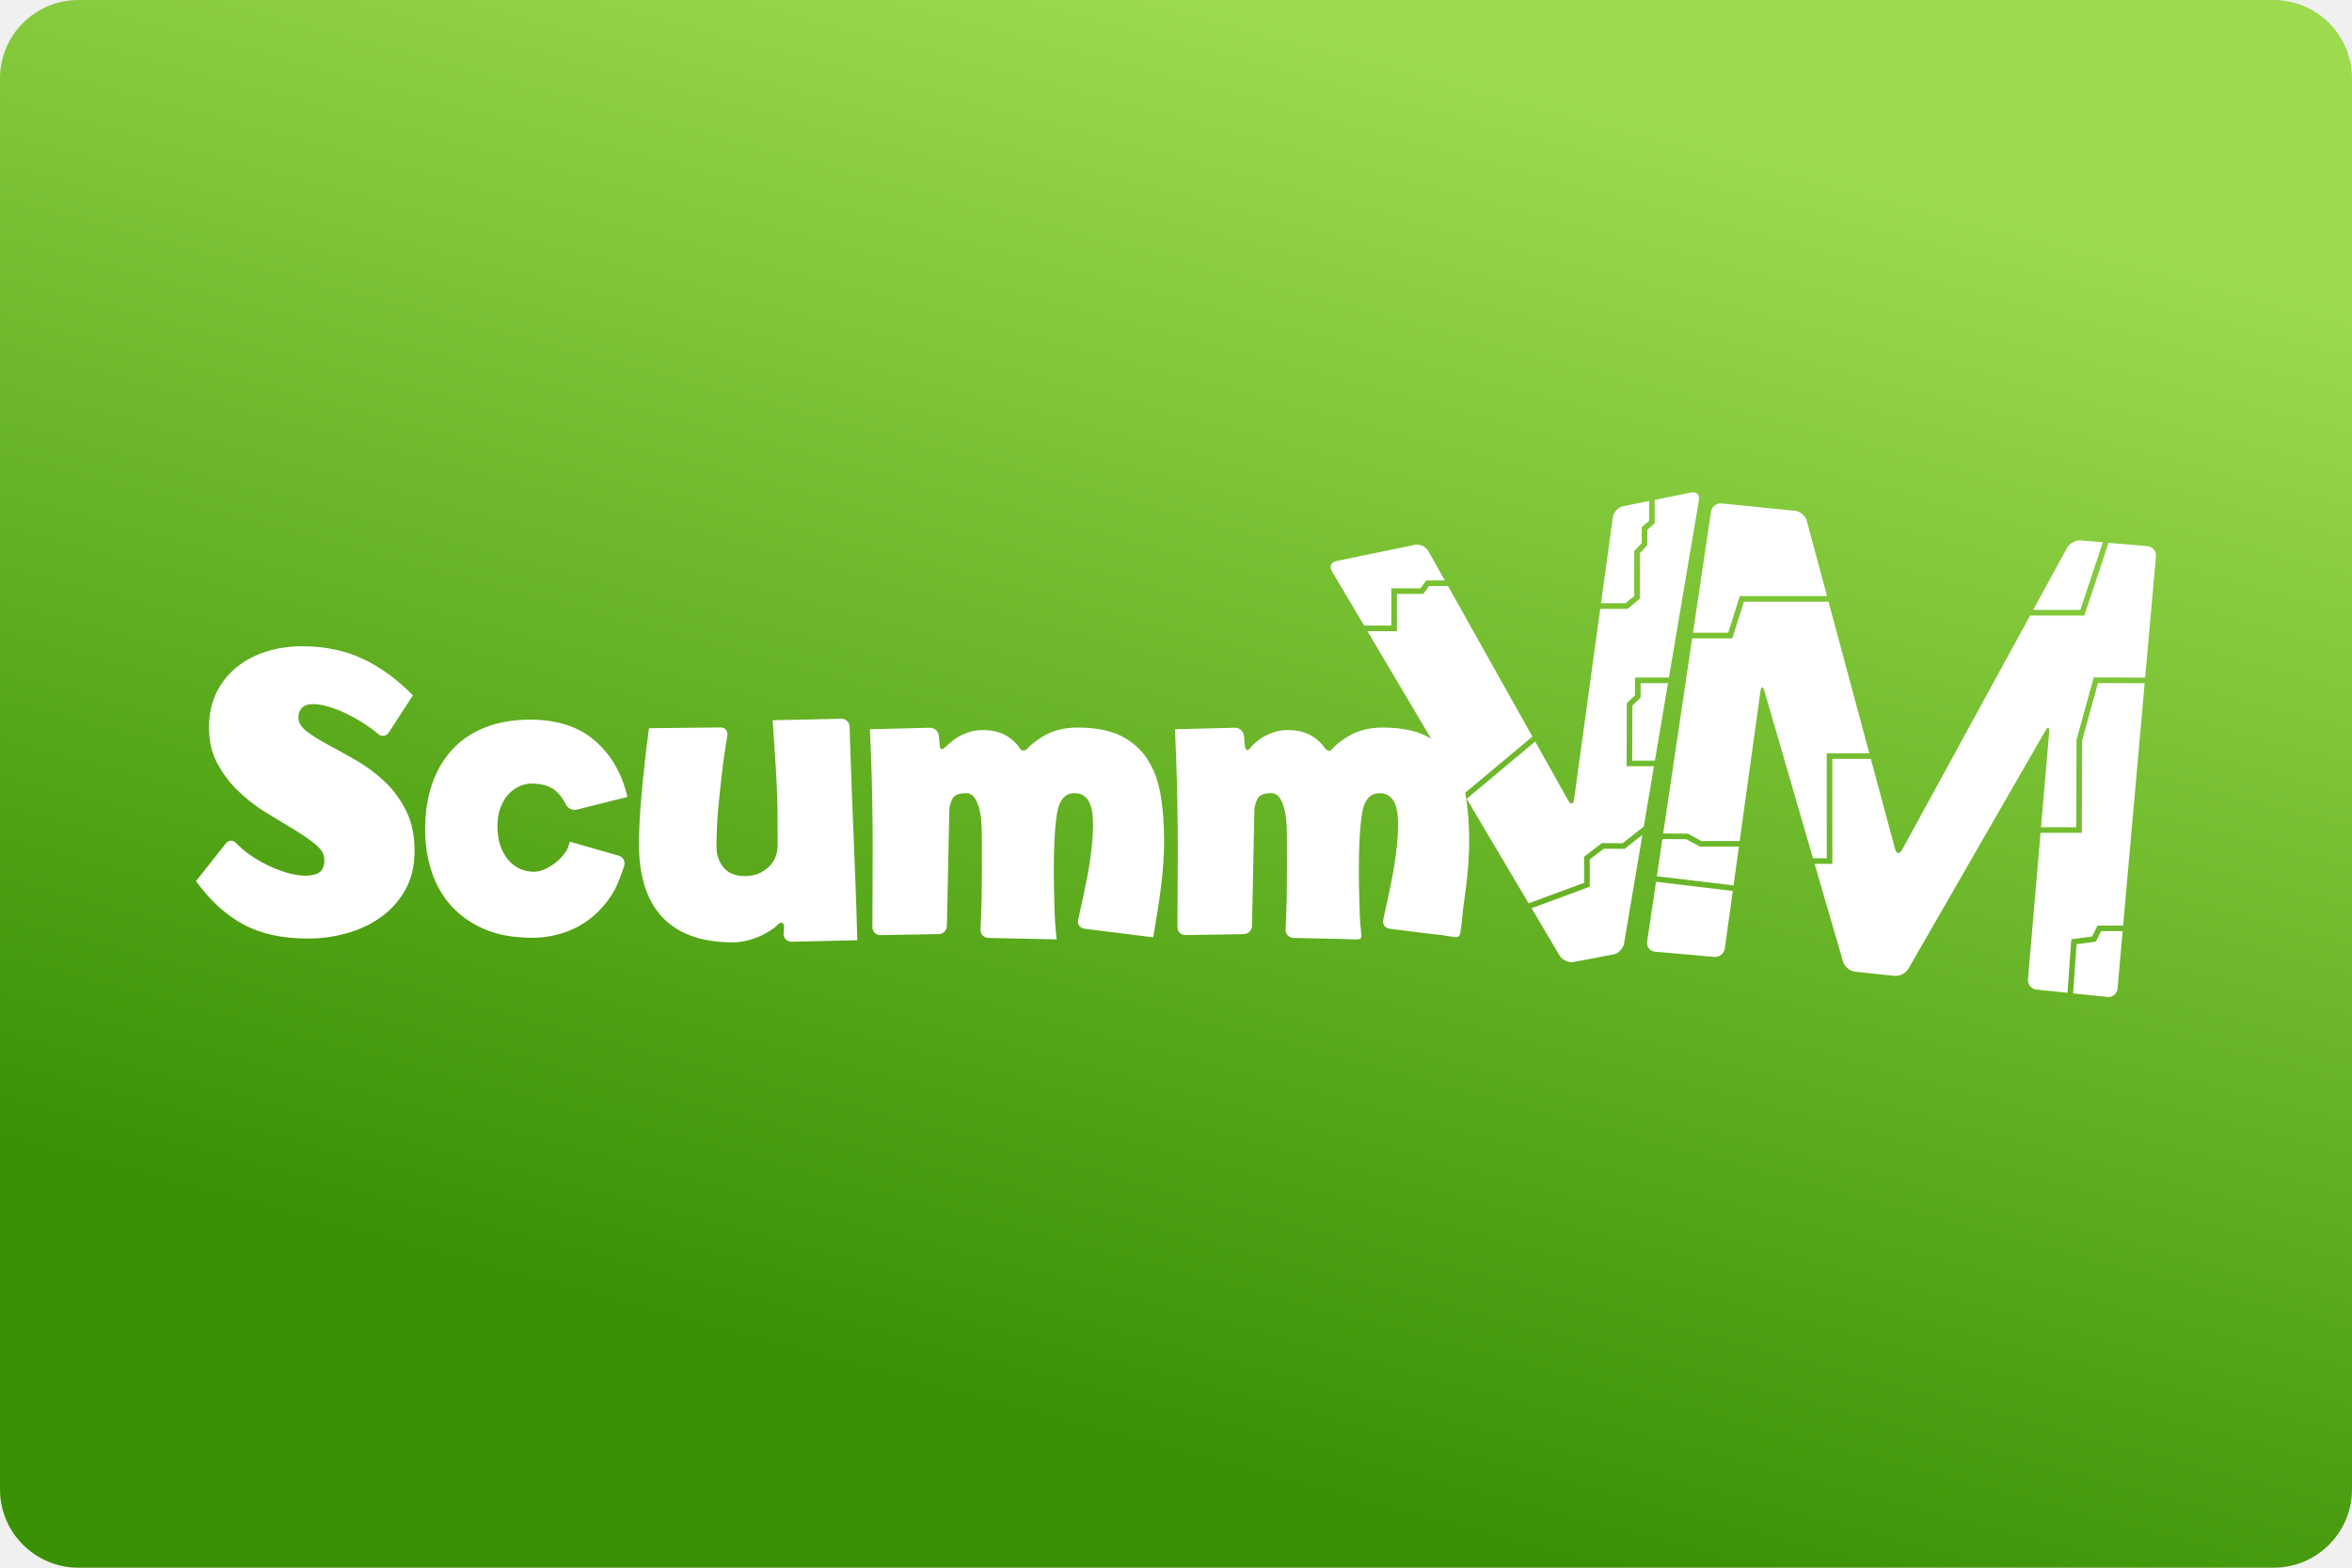
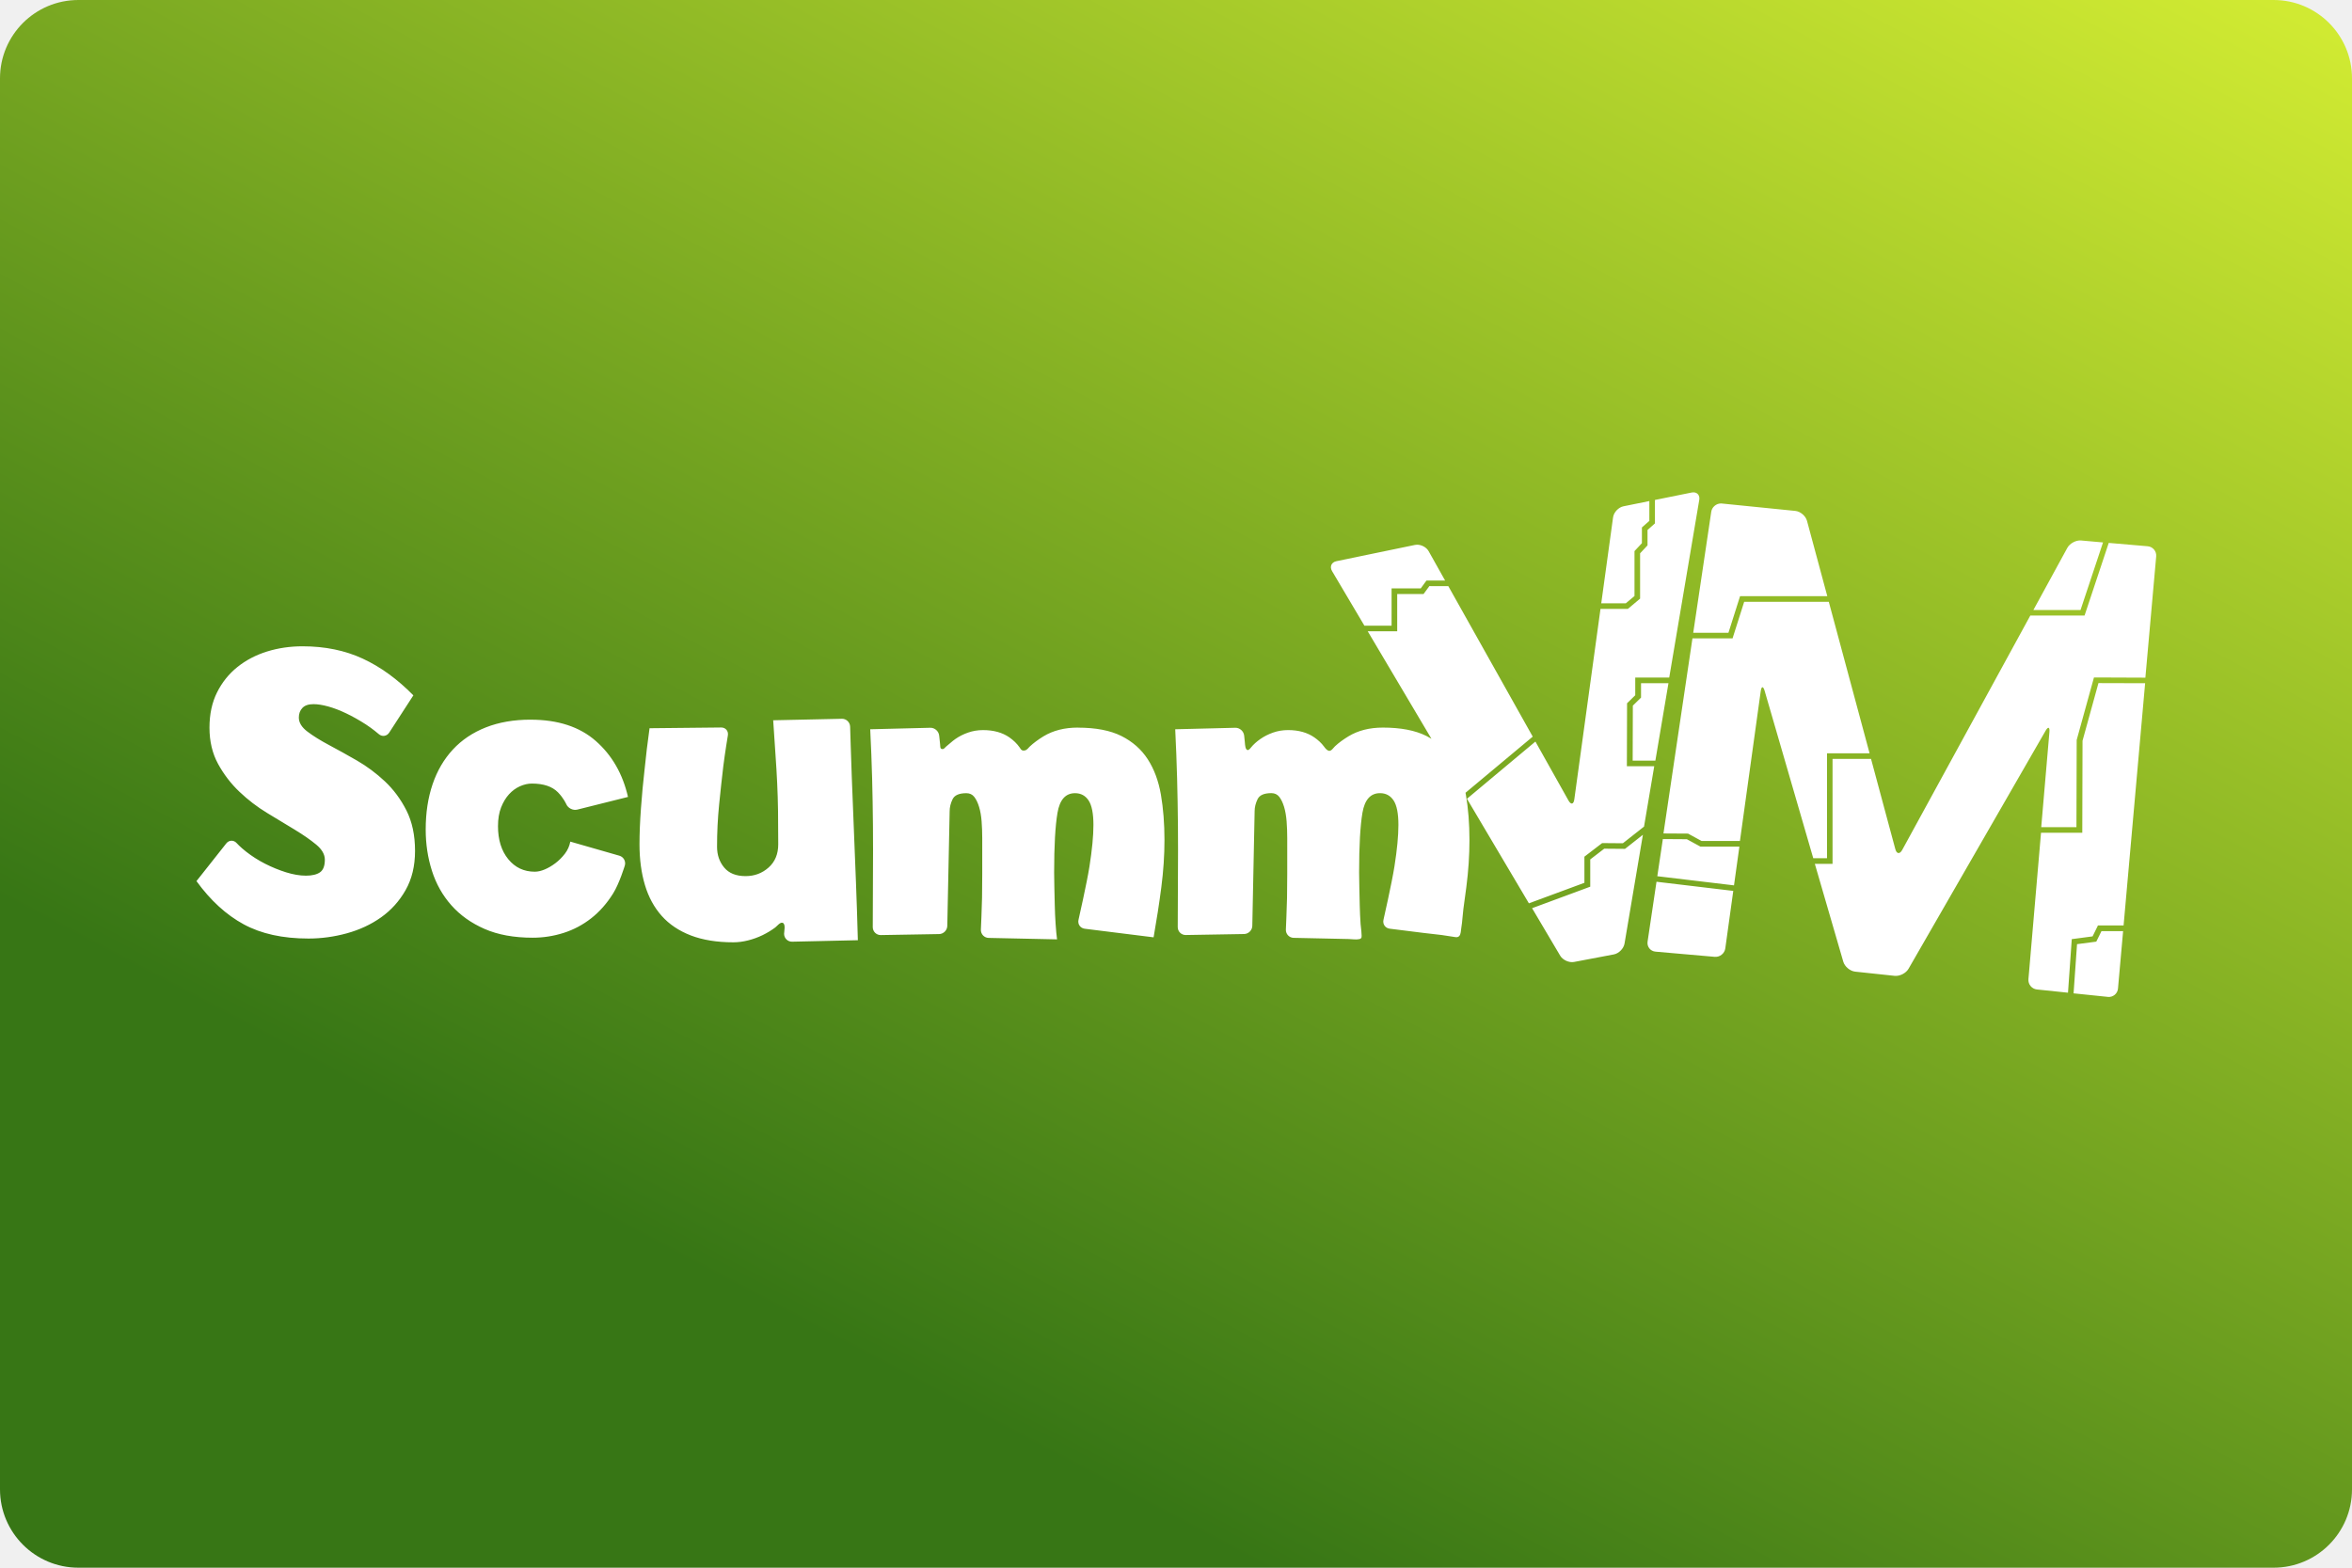
<svg xmlns="http://www.w3.org/2000/svg" width="480" height="320" version="1.1" viewBox="0 0 480 320">
  <defs>
-     <linearGradient id="a" x1="96.217" x2="76.488" y1="8.412" y2="82.041" gradientTransform="scale(3.7795)" gradientUnits="userSpaceOnUse">
-       <stop stop-color="#9bdb4d" offset="0" />
-       <stop stop-color="#3a9104" offset="1" />
+     <linearGradient id="a" x1="350" x2="172" y1="-60" y2="275" gradientUnits="userSpaceOnUse">
+       <stop stop-color="#d0ea32" offset="0" />
+       <stop stop-color="#377615" offset="1" />
    </linearGradient>
  </defs>
-   <rect width="480" height="320" ry="16" fill="url(#a)" stroke-linecap="square" stroke-linejoin="round" stroke-width="2" style="paint-order:stroke fill markers" />
-   <path d="m345.55 100.48c-0.117-5.6e-4 -0.239 0.013-0.367 0.038l-7.49 1.512v4.791l-0.192 0.169-1.323 1.175v3.143l-0.154 0.166-1.361 1.456v9.254l-0.204 0.169-2.137 1.796-0.16 0.133h-5.581l-5.344 38.887c-0.141 1.036-0.676 1.139-1.19 0.225l-6.747-12.029-13.974 11.686 12.639 21.342 11.328-4.19v-5.335l0.225-0.172 3.237-2.483 0.154-0.118h0.195l4.037 0.033 4.318-3.4 2.083-12.319h-5.584l3e-3 -0.574 0.034-12.044v-0.24l0.172-0.169 1.5-1.468v-3.61h6.934l6.128-36.283c0.151-0.903-0.364-1.535-1.181-1.539zm-8.999 1.778-5.282 1.068c-1.023 0.209-1.979 1.228-2.122 2.264l-2.412 17.545h5.01l1.776-1.488v-9.171l0.151-0.166 1.361-1.456v-3.205l0.195-0.175 1.323-1.172zm14.613 0.491c-0.966 1e-3 -1.835 0.733-1.977 1.704l-3.675 24.701h7.185l2.246-7.076 0.127-0.399h17.797l-4.14-15.376c-0.271-1.012-1.343-1.927-2.385-2.033l-14.986-1.509c-0.065-6e-3 -0.128-0.012-0.192-0.012zm73.504 7.558c-1.041-0.092-2.305 0.588-2.808 1.509l-6.925 12.68h9.62l4.59-13.799zm5.646 0.494-4.806 14.447-0.133 0.391h-11.065l-26.142 47.852c-0.505 0.917-1.137 0.84-1.409-0.169l-4.957-18.421h-7.854v21.434h-3.613l5.806 19.975c0.293 1.006 1.38 1.922 2.421 2.033l8.061 0.858c1.039 0.111 2.32-0.539 2.838-1.45l27.956-48.586c0.521-0.906 0.875-0.797 0.787 0.249l-1.672 19.439h7.188l0.05-17.726v-0.077l0.019-0.077 3.391-12.275 0.113-0.42h0.435l10.055 0.041 2.208-24.763c0.093-1.044-0.684-1.97-1.725-2.063zm-141.21 0.37c-0.133 3e-3 -0.263 0.018-0.391 0.044l-16.021 3.317c-1.027 0.211-1.429 1.123-0.897 2.024l6.599 11.142h5.549v-7.608h5.948l1.006-1.376 0.175-0.234h3.791l-3.359-5.992c-0.449-0.798-1.469-1.337-2.4-1.317zm2.548 8.449-1.006 1.379-0.172 0.234h-5.383v7.608h-6.019l13.006 21.958c-0.337-0.203-0.68-0.402-1.042-0.583-2.276-1.136-5.229-1.704-8.869-1.704-2.727 0-5.072 0.596-7.037 1.79-0.502 0.308-0.992 0.63-1.468 0.977-0.445 0.329-0.875 0.678-1.278 1.056-0.332 0.311-0.76 1.062-1.29 0.908-0.374-0.111-0.705-0.53-0.926-0.835-0.539-0.741-1.239-1.371-1.989-1.891-1.423-0.995-3.213-1.497-5.371-1.497-1.085 0-2.105 0.174-3.072 0.515-0.967 0.341-1.833 0.785-2.598 1.323-0.77 0.542-1.397 1.109-1.879 1.704-0.077 0.097-0.153 0.19-0.237 0.278-0.123 0.127-0.314 0.3-0.506 0.252-0.217-0.05-0.347-0.374-0.394-0.565-0.088-0.336-0.097-0.693-0.13-1.039-0.045-0.447-0.089-0.895-0.139-1.341-0.094-0.9-0.908-1.619-1.808-1.598l-12.26 0.305c0.168 3.468 0.297 6.792 0.382 9.979 0.085 3.183 0.141 6.409 0.172 9.677 0.028 3.271 0.028 6.728 0 10.366-0.029 3.639-0.041 10.378-0.041 10.378-3e-3 0.905 0.736 1.634 1.642 1.619l11.899-0.201c0.901-0.017 1.655-0.766 1.675-1.672l0.476-23.428c0-0.798 0.201-1.607 0.598-2.433 0.395-0.826 1.335-1.237 2.814-1.237 0.682 0 1.223 0.253 1.622 0.766 0.394 0.514 0.723 1.195 0.98 2.048 0.256 0.853 0.424 1.835 0.512 2.942 0.086 1.109 0.127 2.26 0.127 3.454v7.25c0 1.873-0.014 3.511-0.041 4.904-0.029 1.397-0.074 2.701-0.13 3.924-0.056 1.224-0.107 2.578-0.107 2.578-0.035 0.905 0.674 1.661 1.58 1.684h0.024c0.453 9e-3 0.899 0.019 1.355 0.029 0.973 0.018 1.948 0.041 2.924 0.062 1.191 0.024 2.384 0.05 3.578 0.077 1.124 0.024 2.251 0.047 3.374 0.074 0.691 0.015 1.496 0.169 2.175 0.012 0.573-0.132 0.446-0.587 0.429-1.045-0.017-0.695-0.144-1.37-0.195-2.063-0.082-1.25-0.141-2.531-0.172-3.838-0.028-1.304-0.052-2.558-0.083-3.752-0.029-1.194-0.044-2.159-0.044-2.9 0-5.458 0.228-9.523 0.681-12.198 0.456-2.671 1.649-4.007 3.584-4.007 1.194 0 2.12 0.499 2.776 1.492 0.652 0.994 0.98 2.658 0.98 4.989 0 2.217-0.267 5.048-0.811 8.487-0.541 3.444-2.237 10.89-2.237 10.89-0.202 0.882 0.368 1.697 1.267 1.811 0.386 0.045 0.765 0.095 1.145 0.142 1.924 0.242 3.845 0.481 5.768 0.722 1.22 0.152 2.439 0.281 3.661 0.423 0.741 0.085 1.474 0.251 2.213 0.337 0.456 0.049 1.038 0.28 1.406-0.127 0.351-0.392 0.33-1.11 0.411-1.592 0.124-0.732 0.2-1.465 0.26-2.202 0.089-1.127 0.236-2.235 0.394-3.356 0.136-0.941 0.259-1.882 0.382-2.826 0.426-3.297 0.639-6.511 0.639-9.638-3e-3 -3.356-0.246-6.44-0.731-9.254-0.022-0.13-0.05-0.254-0.074-0.382l13.716-11.467-17.232-30.732zm64.248 3.208-2.246 7.073-0.124 0.397h-8.188l-5.916 39.836 4.88 0.029h0.142l0.127 0.071 2.631 1.435h7.827l4.247-30.599c0.146-1.038 0.501-1.064 0.796-0.059l9.922 34.182h2.808v-21.431h8.685l-8.321-30.933zm-294.24 9.085c-2.57 0-4.994 0.358-7.274 1.068-2.285 0.715-4.299 1.774-6.037 3.169-1.742 1.4-3.125 3.124-4.152 5.182-1.026 2.055-1.542 4.449-1.542 7.191 0 2.795 0.585 5.263 1.755 7.404 1.171 2.141 2.625 4.041 4.368 5.694 1.741 1.656 3.622 3.098 5.646 4.323 2.026 1.229 3.91 2.372 5.652 3.424 1.739 1.056 3.195 2.071 4.365 3.039 1.168 0.971 1.758 1.997 1.758 3.084 0 1.256-0.332 2.11-0.988 2.569-0.655 0.453-1.613 0.687-2.868 0.687-1.256 0-2.607-0.234-4.063-0.687-1.456-0.459-2.887-1.041-4.282-1.755-1.399-0.714-2.696-1.542-3.897-2.486-1.197-0.941-1.897-1.722-1.897-1.722-0.602-0.674-1.56-0.645-2.122 0.065l-6.081 7.694c2.853 3.939 6.064 6.881 9.63 8.819 3.57 1.941 7.976 2.909 13.228 2.909 2.623 0 5.235-0.355 7.833-1.068 2.595-0.715 4.925-1.799 6.978-3.255 2.056-1.456 3.724-3.31 5.007-5.563 1.283-2.255 1.927-4.924 1.927-8.008 0-3.195-0.587-5.949-1.755-8.262-1.171-2.309-2.641-4.29-4.409-5.948-1.77-1.655-3.666-3.069-5.691-4.241-2.027-1.168-3.925-2.221-5.694-3.163-1.771-0.942-3.241-1.857-4.409-2.743-1.171-0.885-1.755-1.84-1.755-2.868 0-0.798 0.239-1.454 0.728-1.968 0.483-0.515 1.241-0.772 2.267-0.772 0.858 0 1.855 0.158 2.998 0.473 1.139 0.314 2.368 0.783 3.681 1.412 1.312 0.629 2.655 1.383 4.022 2.267 1.37 0.886 2.607 1.959 2.607 1.959 0.686 0.597 1.65 0.462 2.143-0.302l4.927-7.605c-3.255-3.309-6.692-5.806-10.316-7.49-3.626-1.682-7.722-2.524-12.287-2.524zm366.5 7.514-3.249 11.778-0.05 18.22v0.571h-8.422l-2.569 29.903c-0.09 1.045 0.69 1.989 1.728 2.098l6.348 0.66 0.737-10.473 0.034-0.465 0.459-0.059 3.785-0.503 0.944-1.915 0.154-0.32h5.232l4.394-49.459zm-93.347 0.018v2.945l-0.172 0.169-1.5 1.471-0.034 11.233h4.631l2.672-15.817zm-163.12 7.268-14.009 0.305c0.171 2.739 0.331 5.104 0.473 7.099 0.141 1.997 0.257 3.909 0.34 5.732 0.086 1.826 0.144 3.707 0.175 5.643 0.024 1.941 0.041 4.225 0.041 6.848 0 1.997-0.656 3.575-1.968 4.744-1.311 1.171-2.877 1.755-4.702 1.755-1.938 0-3.395-0.587-4.365-1.755-0.971-1.168-1.453-2.579-1.453-4.232 0-2.961 0.135-5.735 0.426-8.638 0.285-2.85 0.57-5.473 0.858-7.872 0.342-2.738 0.926-6.241 0.926-6.241 0.147-0.895-0.47-1.622-1.376-1.61l-14.607 0.151c-0.402 2.852-0.742 5.704-1.027 8.555-0.285 2.453-0.527 5.049-0.725 7.786-0.202 2.738-0.299 5.19-0.299 7.357 0 3.08 0.372 5.855 1.113 8.324 0.739 2.468 1.881 4.567 3.421 6.294 1.538 1.726 3.519 3.057 5.942 3.992 2.424 0.932 5.32 1.403 8.685 1.403 0.968 0 1.963-0.13 2.992-0.388 1.024-0.256 2.009-0.612 2.953-1.068 0.938-0.458 1.806-0.982 2.607-1.58 0.358-0.268 0.987-1.123 1.503-0.944 0.67 0.236 0.293 1.743 0.293 2.243 0 0.906 0.739 1.633 1.645 1.613l13.409-0.302c-0.114-4.194-0.241-8.119-0.385-11.784-0.147-3.664-0.29-7.265-0.429-10.801-0.144-3.538-0.285-7.14-0.429-10.819-0.141-3.677-0.334-10.198-0.334-10.198-0.028-0.906-0.791-1.633-1.696-1.613zm-63.523 0.181c-3.412 0-6.452 0.526-9.126 1.577-2.673 1.053-4.916 2.558-6.735 4.522-1.82 1.962-3.199 4.323-4.137 7.079-0.939 2.761-1.409 5.843-1.409 9.254 0 2.959 0.425 5.773 1.278 8.446 0.853 2.674 2.176 5.019 3.969 7.037 1.788 2.018 4.048 3.627 6.78 4.821 2.729 1.192 6 1.787 9.807 1.787 2.161 0 4.265-0.33 6.312-0.98 2.047-0.653 3.922-1.649 5.628-2.986s3.197-3.025 4.477-5.075c1.279-2.047 2.379-5.676 2.379-5.676 0.264-0.867-0.234-1.776-1.101-2.027l-10.02-2.876c-0.171 0.911-0.539 1.734-1.107 2.474-0.57 0.739-1.21 1.378-1.921 1.918-0.712 0.542-1.436 0.972-2.175 1.284-0.739 0.312-1.422 0.468-2.048 0.468-2.217 0-4.021-0.855-5.413-2.56-1.395-1.709-2.092-3.95-2.092-6.741 0-1.476 0.212-2.755 0.639-3.838 0.427-1.074 0.966-1.969 1.622-2.684 0.652-0.709 1.391-1.25 2.216-1.622 0.823-0.367 1.634-0.553 2.433-0.553 2.388 0 4.162 0.601 5.33 1.793 1.164 1.196 1.693 2.412 1.693 2.412 0.359 0.83 1.37 1.332 2.246 1.116l10.349-2.589c-1.08-4.716-3.273-8.529-6.57-11.428-3.297-2.9-7.734-4.35-13.305-4.35zm111.74 1.619c-2.73 0-5.076 0.596-7.04 1.79-0.521 0.318-1.032 0.659-1.521 1.024-0.442 0.33-0.871 0.679-1.27 1.056-0.297 0.28-0.555 0.71-0.988 0.787-0.109 0.018-0.224 0.048-0.34 0.035-0.394-0.036-0.504-0.302-0.707-0.598-0.568-0.826-1.304-1.52-2.122-2.092-1.424-0.992-3.213-1.492-5.374-1.492-1.08 0-2.102 0.171-3.069 0.512-0.97 0.339-1.835 0.785-2.601 1.323-0.65 0.456-1.209 1.005-1.829 1.494-0.305 0.241-0.423 0.573-0.852 0.547-0.438-0.029-0.38-0.594-0.408-0.894-0.04-0.359-0.076-0.717-0.109-1.074-0.028-0.262-0.059-0.524-0.086-0.784-0.092-0.9-0.905-1.619-1.811-1.598l-12.26 0.305c0.171 3.468 0.301 6.792 0.388 9.979 0.085 3.183 0.14 6.409 0.169 9.677 0.028 3.271 0.028 6.724 0 10.363-0.029 3.638-0.038 10.381-0.038 10.381-2e-3 0.905 0.733 1.634 1.637 1.622l11.899-0.204c0.901-0.015 1.654-0.77 1.672-1.672l0.482-23.431c0-0.798 0.198-1.605 0.595-2.429 0.395-0.826 1.335-1.237 2.814-1.237 0.683 0 1.223 0.251 1.622 0.766 0.394 0.512 0.723 1.195 0.98 2.048 0.258 0.852 0.426 1.834 0.512 2.942 0.083 1.108 0.127 2.257 0.127 3.45v7.25c0 1.876-0.014 3.511-0.041 4.904-0.029 1.398-0.071 2.704-0.127 3.924-0.058 1.224-0.109 2.58-0.109 2.58-0.032 0.903 0.674 1.66 1.577 1.684l13.968 0.299c-0.115-0.852-0.211-1.903-0.296-3.155-0.085-1.25-0.144-2.529-0.172-3.838-0.028-1.304-0.057-2.558-0.086-3.752-0.03-1.194-0.041-2.161-0.041-2.9 0-5.456 0.226-9.52 0.684-12.195 0.455-2.673 1.644-4.01 3.578-4.01 1.194 0 2.12 0.497 2.776 1.494 0.652 0.994 0.98 2.656 0.98 4.986 0 2.22-0.27 5.051-0.811 8.49-0.539 3.441-2.237 10.89-2.237 10.89-0.2 0.88 0.368 1.693 1.267 1.811l14.062 1.755c0.623-3.524 1.15-6.935 1.577-10.236 0.426-3.294 0.642-6.508 0.642-9.638 0-3.353-0.243-6.44-0.725-9.256-0.486-2.809-1.385-5.226-2.693-7.244-1.308-2.017-3.098-3.595-5.371-4.735-2.276-1.136-5.23-1.704-8.869-1.704zm115.28 21.887-3.492 2.752-0.157 0.124-0.201-3e-3 -4.04-0.033-2.856 2.193v5.566l-0.37 0.136-11.503 4.255 5.732 9.691c0.535 0.9 1.817 1.477 2.841 1.284l8.114-1.539c1.027-0.192 2.011-1.198 2.184-2.231zm4.072 0.873-1.13 7.587 15.654 1.867 1.101-7.916h-7.96l-0.13-0.071-2.631-1.435zm-1.296 8.718-1.82 12.227c-0.155 1.038 0.573 1.957 1.616 2.048l12.086 1.059c1.042 0.089 2.012-0.683 2.154-1.719l1.628-11.745zm90.814 10.079-0.923 1.87-0.136 0.272-0.299 0.041-3.628 0.476-0.707 10.047 7.002 0.722v3e-3c1.039 0.109 1.969-0.658 2.063-1.699l1.045-11.734z" fill="#fff" stroke-width=".779" />
-   <style type="text/css">.st0{fill:#FC0C18;}
- 	.st1{fill:#FC0C18;}</style>
+   <rect width="480" height="320" ry="16" fill="url(#a)" />
+   <path d="m345.6 100.5c-0.117-5.6e-4 -0.239 0.013-0.367 0.038l-7.49 1.512v4.789l-0.192 0.169-1.323 1.174v3.142l-0.154 0.166-1.361 1.455v9.251l-0.204 0.169-2.137 1.796-0.16 0.133h-5.581l-5.344 38.88c-0.141 1.036-0.676 1.138-1.19 0.225l-6.747-12.03-13.97 11.68 12.64 21.34 11.33-4.189v-5.334l0.225-0.172 3.237-2.482 0.154-0.118h0.195l4.037 0.033 4.318-3.399 2.083-12.32h-5.584l3e-3 -0.574 0.034-12.04v-0.24l0.172-0.169 1.5-1.467v-3.609h6.934l6.129-36.27c0.151-0.902-0.364-1.534-1.181-1.538zm-8.999 1.778-5.282 1.068c-1.023 0.209-1.979 1.227-2.122 2.263l-2.412 17.54h5.01l1.776-1.488v-9.168l0.151-0.166 1.361-1.455v-3.204l0.195-0.174 1.323-1.172zm14.61 0.491c-0.966 1e-3 -1.835 0.733-1.977 1.704l-3.675 24.69h7.185l2.246-7.073 0.127-0.399h17.8l-4.14-15.37c-0.271-1.012-1.343-1.926-2.385-2.032l-14.99-1.509c-0.065-6e-3 -0.128-0.012-0.192-0.012zm73.5 7.556c-1.041-0.092-2.305 0.588-2.808 1.509l-6.925 12.68h9.62l4.59-13.79zm5.646 0.494-4.806 14.44-0.133 0.391h-11.07l-26.14 47.84c-0.504 0.916-1.137 0.84-1.409-0.169l-4.957-18.42h-7.854v21.43h-3.613l5.806 19.97c0.292 1.006 1.38 1.922 2.421 2.032l8.061 0.858c1.039 0.111 2.32-0.539 2.838-1.45l27.96-48.57c0.521-0.906 0.875-0.797 0.787 0.248l-1.672 19.43h7.188l0.05-17.72v-0.077l0.019-0.077 3.391-12.27 0.113-0.42h0.435l10.06 0.041 2.208-24.76c0.093-1.044-0.684-1.97-1.725-2.062zm-141.2 0.37c-0.133 3e-3 -0.263 0.018-0.391 0.044l-16.02 3.316c-1.027 0.21-1.429 1.122-0.897 2.023l6.599 11.14h5.549v-7.606h5.948l1.006-1.376 0.175-0.234h3.791l-3.359-5.991c-0.449-0.798-1.469-1.336-2.4-1.316zm2.548 8.446-1.006 1.379-0.172 0.234h-5.383v7.606h-6.019l13.01 21.95c-0.337-0.203-0.68-0.402-1.042-0.583-2.276-1.136-5.229-1.704-8.869-1.704-2.727 0-5.072 0.596-7.037 1.79-0.502 0.307-0.992 0.629-1.468 0.976-0.446 0.329-0.875 0.677-1.278 1.056-0.332 0.31-0.76 1.061-1.29 0.908-0.374-0.111-0.705-0.53-0.926-0.834-0.539-0.741-1.239-1.371-1.989-1.89-1.423-0.995-3.214-1.497-5.371-1.497-1.085 0-2.105 0.174-3.072 0.515-0.967 0.341-1.833 0.785-2.598 1.322-0.77 0.542-1.397 1.109-1.879 1.704-0.077 0.097-0.153 0.19-0.237 0.278-0.123 0.127-0.314 0.3-0.506 0.251-0.217-0.05-0.347-0.374-0.394-0.565-0.088-0.336-0.097-0.693-0.13-1.038-0.045-0.447-0.089-0.895-0.139-1.34-0.094-0.9-0.908-1.619-1.808-1.598l-12.26 0.305c0.168 3.467 0.297 6.79 0.382 9.976 0.085 3.182 0.141 6.407 0.172 9.674 0.028 3.27 0.028 6.726 0 10.36-0.029 3.638-0.041 10.37-0.041 10.37-3e-3 0.904 0.736 1.633 1.642 1.618l11.9-0.201c0.901-0.017 1.655-0.766 1.675-1.672l0.476-23.42c0-0.798 0.201-1.606 0.598-2.432 0.396-0.826 1.336-1.237 2.814-1.237 0.682 0 1.223 0.253 1.622 0.766 0.394 0.513 0.724 1.194 0.98 2.047 0.256 0.853 0.424 1.835 0.512 2.941 0.086 1.109 0.127 2.259 0.127 3.452v7.248c0 1.872-0.014 3.51-0.041 4.902-0.029 1.396-0.074 2.7-0.13 3.923-0.056 1.224-0.106 2.577-0.106 2.577-0.035 0.904 0.674 1.661 1.58 1.683h0.024c0.453 9e-3 0.899 0.019 1.355 0.029 0.973 0.018 1.948 0.041 2.924 0.062 1.191 0.024 2.384 0.05 3.578 0.077 1.124 0.024 2.251 0.047 3.374 0.074 0.691 0.015 1.496 0.169 2.175 0.012 0.573-0.132 0.446-0.587 0.429-1.044-0.017-0.695-0.144-1.37-0.195-2.062-0.082-1.25-0.141-2.53-0.172-3.837-0.028-1.304-0.052-2.558-0.083-3.751-0.029-1.194-0.044-2.159-0.044-2.899 0-5.456 0.228-9.52 0.681-12.19 0.456-2.67 1.649-4.005 3.584-4.005 1.194 0 2.12 0.499 2.776 1.491 0.651 0.994 0.98 2.657 0.98 4.988 0 2.216-0.267 5.046-0.811 8.485-0.541 3.443-2.237 10.89-2.237 10.89-0.202 0.881 0.368 1.697 1.267 1.811 0.386 0.045 0.765 0.095 1.145 0.142 1.924 0.242 3.845 0.481 5.768 0.722 1.22 0.151 2.439 0.281 3.661 0.423 0.741 0.085 1.474 0.251 2.214 0.337 0.456 0.049 1.038 0.28 1.406-0.127 0.351-0.392 0.33-1.11 0.411-1.592 0.124-0.732 0.2-1.465 0.26-2.201 0.089-1.127 0.236-2.234 0.394-3.355 0.136-0.941 0.259-1.882 0.382-2.825 0.426-3.296 0.639-6.509 0.639-9.635-3e-3 -3.355-0.246-6.438-0.731-9.251-0.022-0.13-0.05-0.254-0.074-0.382l13.72-11.46-17.23-30.72zm64.25 3.207-2.246 7.07-0.124 0.396h-8.188l-5.916 39.82 4.88 0.029h0.142l0.127 0.071 2.631 1.435h7.827l4.247-30.59c0.145-1.038 0.501-1.063 0.796-0.059l9.922 34.17h2.808v-21.42h8.685l-8.321-30.92zm-294.2 9.082c-2.57 0-4.994 0.358-7.274 1.068-2.285 0.715-4.299 1.773-6.037 3.168-1.742 1.4-3.125 3.123-4.152 5.18-1.026 2.054-1.542 4.447-1.542 7.189 0 2.795 0.585 5.262 1.755 7.402 1.171 2.14 2.625 4.039 4.368 5.692 1.741 1.656 3.622 3.097 5.646 4.322 2.026 1.228 3.91 2.372 5.652 3.423 1.739 1.056 3.195 2.07 4.365 3.038 1.168 0.971 1.758 1.997 1.758 3.083 0 1.256-0.332 2.109-0.988 2.568-0.654 0.453-1.613 0.686-2.868 0.686-1.256 0-2.607-0.234-4.063-0.686-1.456-0.459-2.887-1.041-4.282-1.754-1.399-0.713-2.696-1.541-3.897-2.485-1.197-0.941-1.897-1.722-1.897-1.722-0.602-0.674-1.56-0.645-2.122 0.065l-6.081 7.692c2.853 3.938 6.064 6.879 9.63 8.816 3.57 1.94 7.976 2.908 13.23 2.908 2.623 0 5.235-0.355 7.833-1.068 2.595-0.715 4.925-1.799 6.978-3.254 2.056-1.456 3.724-3.309 5.007-5.562 1.283-2.254 1.927-4.923 1.927-8.005 0-3.194-0.587-5.947-1.755-8.26-1.171-2.308-2.641-4.289-4.409-5.946-1.77-1.654-3.666-3.068-5.691-4.239-2.027-1.168-3.925-2.22-5.694-3.162-1.771-0.942-3.241-1.856-4.409-2.742-1.171-0.885-1.755-1.84-1.755-2.867 0-0.798 0.239-1.454 0.728-1.967 0.483-0.515 1.241-0.772 2.267-0.772 0.858 0 1.855 0.158 2.998 0.473 1.139 0.314 2.368 0.782 3.681 1.411 1.312 0.629 2.655 1.383 4.022 2.266 1.37 0.886 2.607 1.958 2.607 1.958 0.686 0.597 1.65 0.462 2.143-0.302l4.927-7.603c-3.255-3.308-6.692-5.805-10.32-7.488-3.626-1.681-7.722-2.524-12.29-2.524zm366.5 7.511-3.249 11.77-0.05 18.21v0.571h-8.422l-2.569 29.89c-0.09 1.045 0.69 1.988 1.728 2.097l6.348 0.66 0.737-10.47 0.034-0.465 0.459-0.059 3.785-0.503 0.944-1.914 0.154-0.32h5.232l4.395-49.44zm-93.35 0.018v2.944l-0.172 0.169-1.5 1.47-0.034 11.23h4.631l2.672-15.81zm-163.1 7.266-14.01 0.305c0.171 2.739 0.331 5.102 0.473 7.097 0.141 1.996 0.257 3.908 0.34 5.73 0.086 1.825 0.144 3.706 0.175 5.641 0.024 1.94 0.041 4.224 0.041 6.846 0 1.996-0.656 3.574-1.968 4.742-1.311 1.171-2.877 1.754-4.702 1.754-1.938 0-3.395-0.587-4.365-1.754-0.971-1.168-1.453-2.578-1.453-4.231 0-2.96 0.135-5.733 0.426-8.635 0.285-2.849 0.57-5.471 0.858-7.869 0.342-2.737 0.926-6.239 0.926-6.239 0.147-0.895-0.47-1.621-1.376-1.609l-14.61 0.151c-0.402 2.851-0.742 5.702-1.027 8.553-0.285 2.452-0.527 5.048-0.725 7.783-0.202 2.737-0.299 5.188-0.299 7.355 0 3.079 0.372 5.853 1.113 8.322 0.739 2.467 1.882 4.566 3.421 6.292 1.538 1.725 3.52 3.056 5.942 3.991 2.424 0.931 5.32 1.402 8.685 1.402 0.968 0 1.963-0.13 2.992-0.388 1.024-0.256 2.009-0.612 2.953-1.068 0.938-0.457 1.806-0.982 2.607-1.58 0.357-0.268 0.987-1.122 1.503-0.944 0.67 0.236 0.293 1.743 0.293 2.242 0 0.906 0.739 1.632 1.645 1.612l13.41-0.302c-0.114-4.193-0.241-8.116-0.385-11.78-0.147-3.662-0.29-7.263-0.429-10.8-0.144-3.537-0.285-7.138-0.429-10.82-0.141-3.676-0.334-10.19-0.334-10.19-0.028-0.906-0.791-1.632-1.696-1.612zm-63.52 0.18c-3.412 0-6.452 0.526-9.126 1.577-2.673 1.053-4.916 2.557-6.735 4.52-1.82 1.962-3.199 4.321-4.137 7.076-0.939 2.76-1.409 5.841-1.409 9.251 0 2.958 0.425 5.771 1.278 8.443 0.853 2.673 2.176 5.017 3.969 7.035 1.788 2.018 4.048 3.626 6.78 4.819 2.729 1.192 6 1.787 9.807 1.787 2.161 0 4.265-0.329 6.312-0.979 2.047-0.653 3.922-1.649 5.629-2.985 1.706-1.336 3.197-3.024 4.477-5.074 1.279-2.046 2.379-5.674 2.379-5.674 0.264-0.866-0.234-1.775-1.101-2.026l-10.02-2.876c-0.171 0.91-0.539 1.734-1.107 2.473-0.57 0.739-1.21 1.378-1.921 1.917-0.712 0.542-1.436 0.972-2.175 1.284-0.739 0.312-1.422 0.467-2.048 0.467-2.217 0-4.021-0.855-5.413-2.559-1.395-1.709-2.092-3.949-2.092-6.739 0-1.475 0.212-2.754 0.639-3.837 0.427-1.074 0.966-1.968 1.622-2.683 0.651-0.709 1.391-1.25 2.217-1.621 0.823-0.367 1.634-0.553 2.433-0.553 2.388 0 4.162 0.601 5.33 1.793 1.164 1.195 1.693 2.411 1.693 2.411 0.359 0.83 1.37 1.332 2.246 1.115l10.35-2.589c-1.08-4.715-3.273-8.526-6.57-11.42-3.297-2.899-7.734-4.349-13.31-4.349zm111.7 1.618c-2.73 0-5.076 0.596-7.04 1.79-0.521 0.318-1.032 0.659-1.521 1.024-0.442 0.33-0.871 0.679-1.27 1.056-0.297 0.28-0.555 0.71-0.988 0.787-0.109 0.018-0.224 0.048-0.34 0.035-0.394-0.036-0.504-0.302-0.707-0.598-0.568-0.826-1.304-1.519-2.122-2.092-1.424-0.992-3.213-1.491-5.374-1.491-1.08 0-2.102 0.171-3.069 0.512-0.97 0.339-1.835 0.785-2.601 1.322-0.65 0.456-1.209 1.005-1.829 1.494-0.305 0.241-0.423 0.573-0.852 0.547-0.438-0.029-0.38-0.594-0.408-0.893-0.04-0.359-0.076-0.716-0.11-1.074-0.028-0.262-0.059-0.523-0.086-0.784-0.092-0.9-0.905-1.619-1.811-1.598l-12.26 0.305c0.171 3.467 0.301 6.79 0.388 9.976 0.085 3.182 0.14 6.407 0.169 9.674 0.028 3.27 0.028 6.722 0 10.36-0.029 3.637-0.038 10.38-0.038 10.38-2e-3 0.904 0.734 1.633 1.637 1.621l11.9-0.204c0.901-0.015 1.654-0.77 1.672-1.672l0.482-23.42c0-0.798 0.198-1.605 0.595-2.429 0.396-0.826 1.336-1.237 2.814-1.237 0.683 0 1.223 0.251 1.622 0.766 0.394 0.512 0.723 1.194 0.98 2.047 0.258 0.851 0.426 1.833 0.512 2.941 0.083 1.107 0.127 2.256 0.127 3.449v7.248c0 1.875-0.014 3.51-0.041 4.902-0.029 1.398-0.071 2.703-0.127 3.923-0.058 1.224-0.11 2.58-0.11 2.58-0.032 0.903 0.674 1.659 1.577 1.683l13.97 0.299c-0.115-0.851-0.211-1.903-0.296-3.154-0.085-1.25-0.144-2.528-0.172-3.837-0.028-1.304-0.057-2.558-0.086-3.751-0.03-1.194-0.041-2.16-0.041-2.899 0-5.454 0.226-9.517 0.684-12.19 0.455-2.672 1.644-4.008 3.578-4.008 1.194 0 2.12 0.497 2.776 1.494 0.651 0.994 0.98 2.655 0.98 4.985 0 2.219-0.27 5.049-0.811 8.488-0.539 3.44-2.237 10.89-2.237 10.89-0.2 0.88 0.368 1.692 1.267 1.811l14.06 1.754c0.623-3.523 1.15-6.932 1.577-10.23 0.426-3.293 0.642-6.506 0.642-9.635 0-3.352-0.243-6.438-0.725-9.254-0.486-2.808-1.385-5.224-2.693-7.242-1.308-2.016-3.098-3.594-5.371-4.734-2.276-1.136-5.23-1.704-8.869-1.704zm115.3 21.88-3.492 2.751-0.157 0.124-0.201-3e-3 -4.04-0.033-2.856 2.192v5.565l-0.37 0.136-11.5 4.254 5.732 9.688c0.535 0.9 1.817 1.476 2.841 1.284l8.114-1.538c1.027-0.192 2.011-1.198 2.184-2.231zm4.072 0.873-1.13 7.585 15.65 1.867 1.101-7.914h-7.96l-0.13-0.071-2.631-1.435zm-1.296 8.715-1.82 12.22c-0.155 1.037 0.573 1.956 1.616 2.047l12.09 1.059c1.042 0.089 2.012-0.683 2.154-1.719l1.628-11.74zm90.81 10.08-0.923 1.87-0.136 0.272-0.299 0.041-3.628 0.476-0.707 10.04 7.002 0.722v3e-3c1.039 0.109 1.969-0.657 2.063-1.698l1.045-11.73z" fill="#fff" />
</svg>
